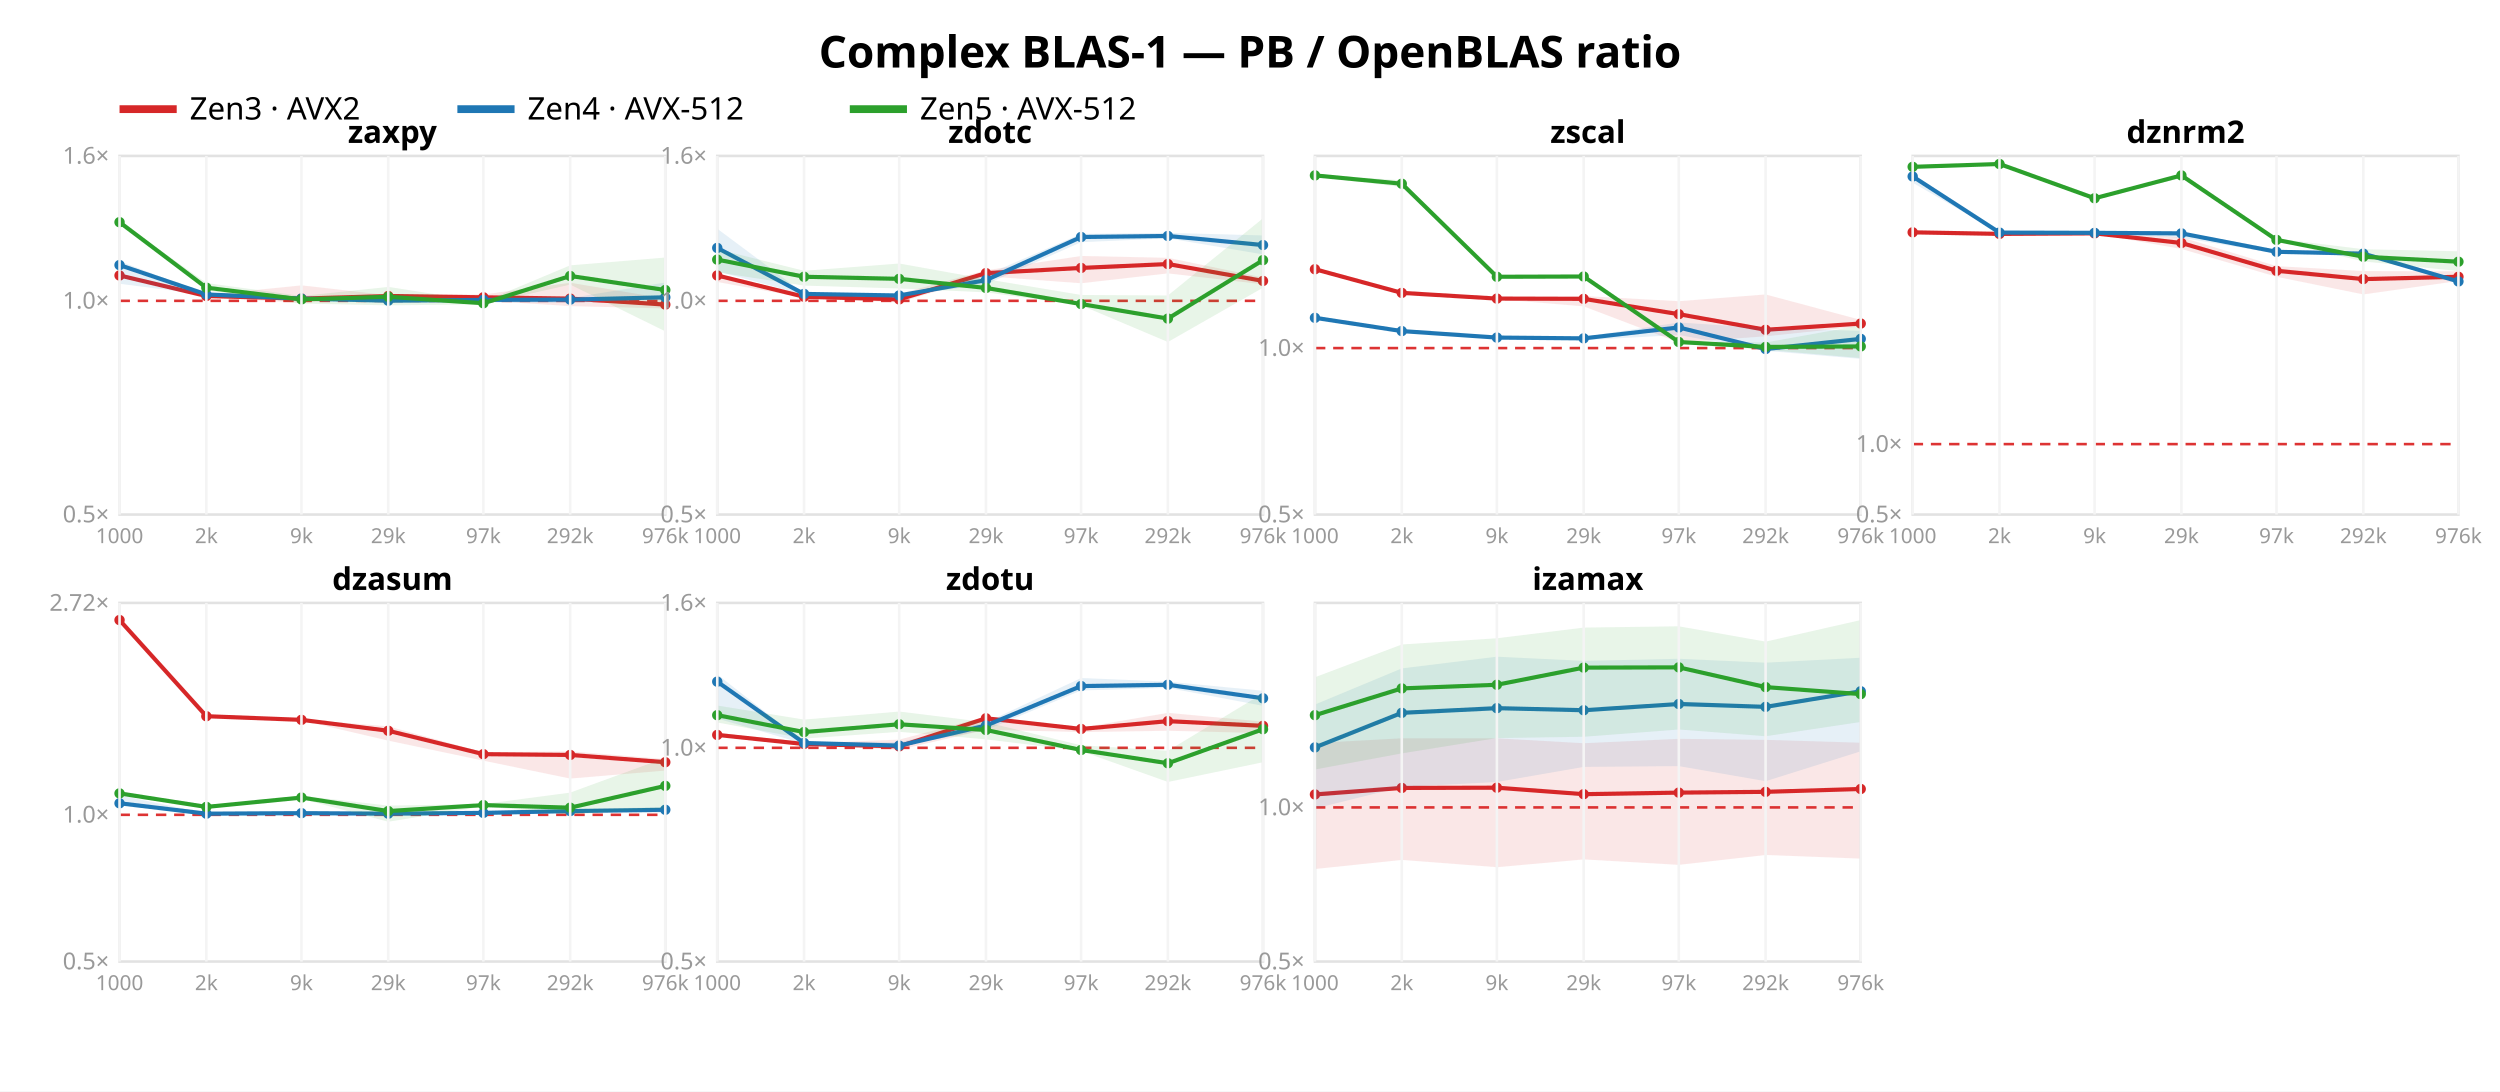
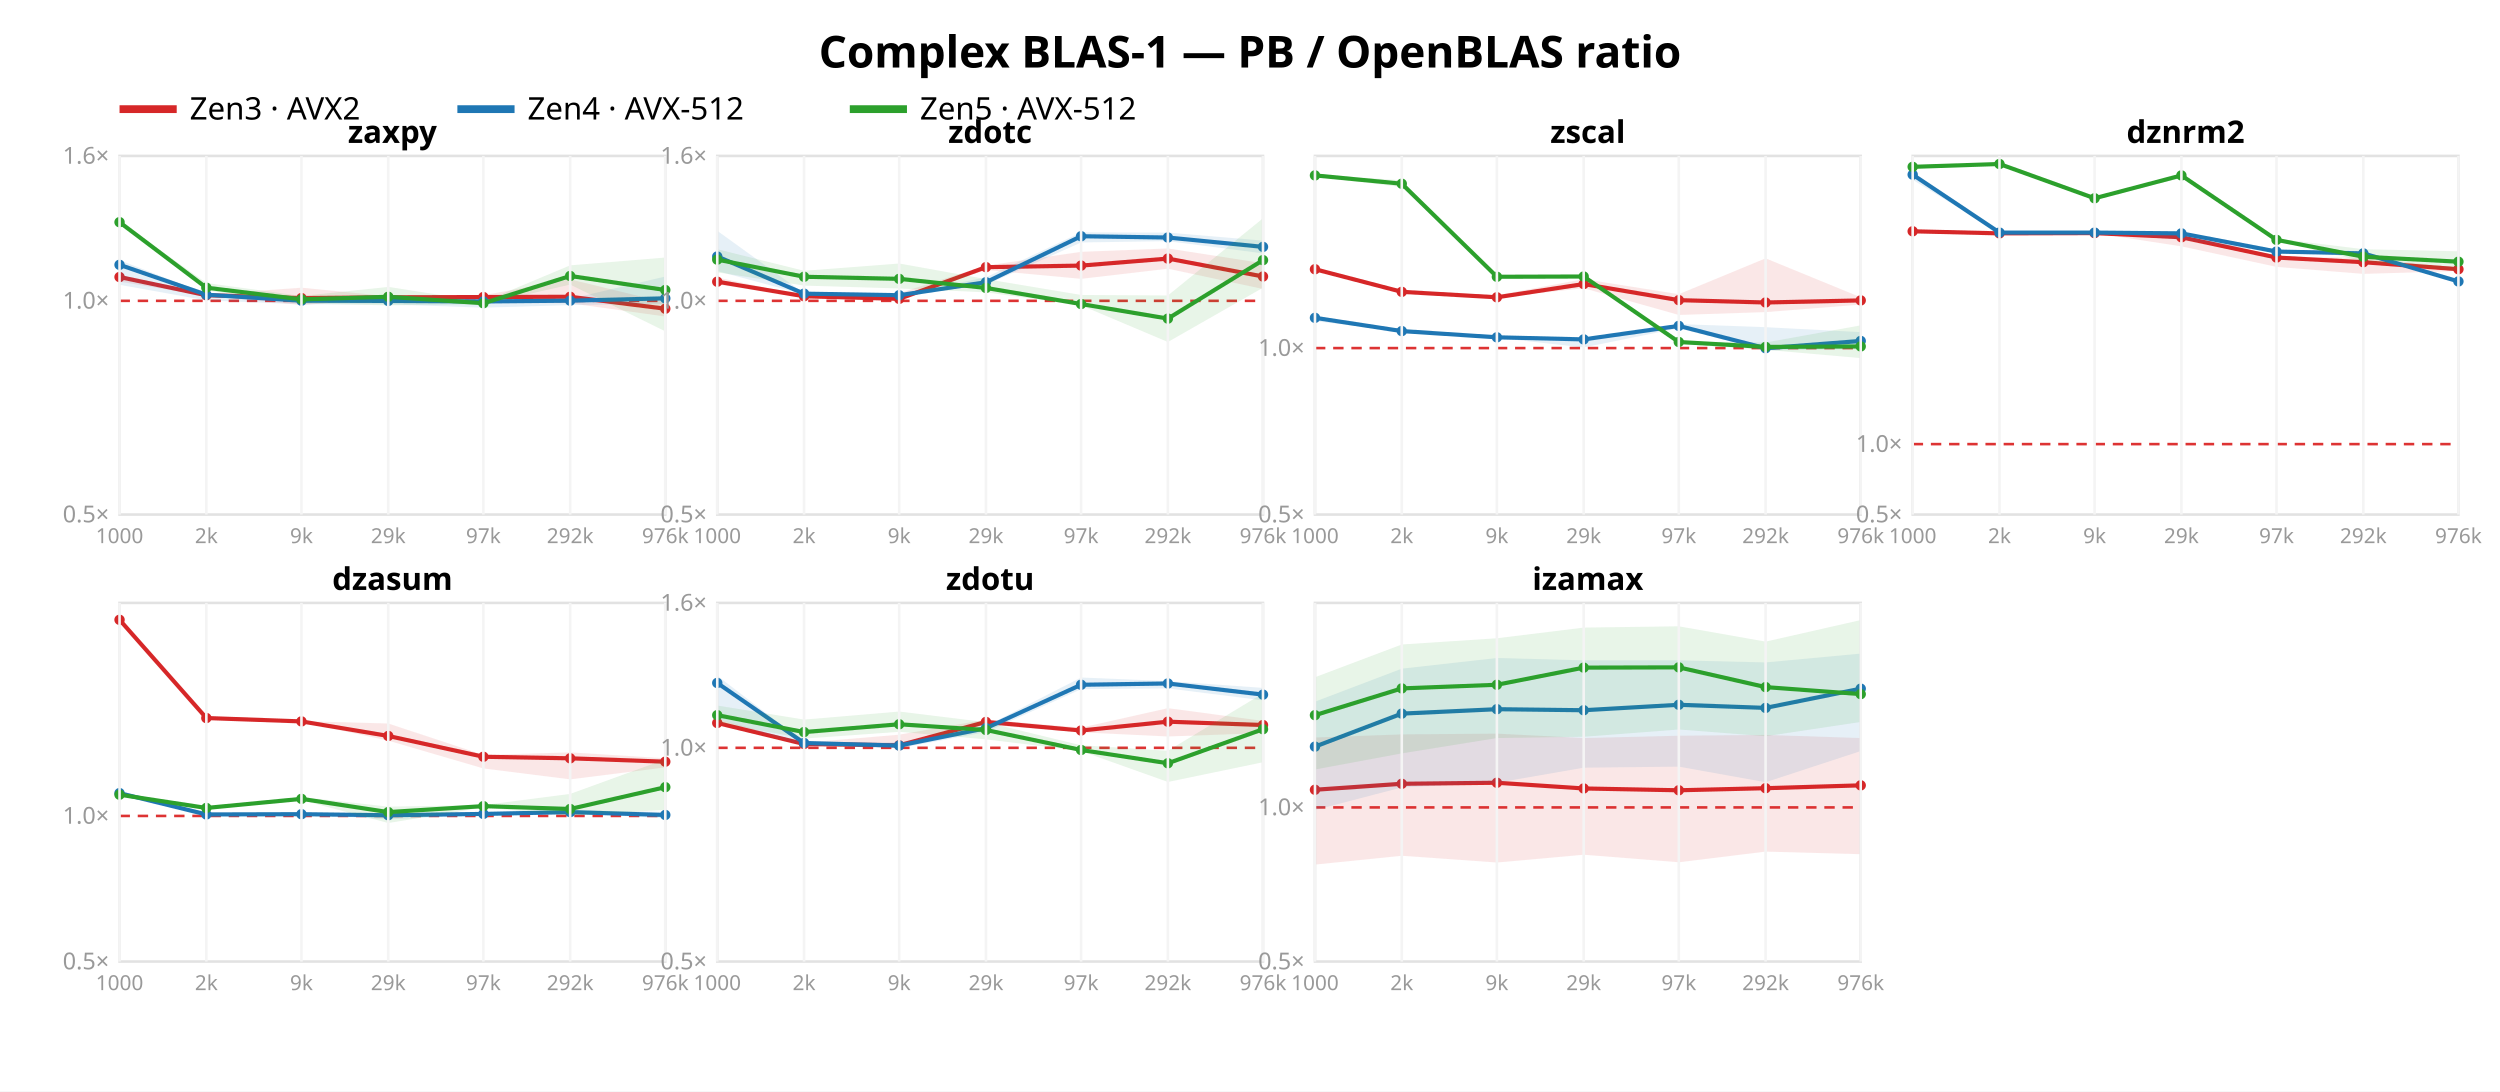
<svg xmlns="http://www.w3.org/2000/svg" width="962" height="420" font-family="sans-serif">
  <rect width="962" height="420" fill="white" />
  <text x="481.0" y="26" text-anchor="middle" font-size="17" font-weight="bold">Complex BLAS-1 — PB / OpenBLAS ratio</text>
  <line x1="46" y1="42" x2="68" y2="42" stroke="#d62728" stroke-width="3" />
  <text x="73" y="46" font-size="12">Zen3 · AVX2</text>
  <line x1="176" y1="42" x2="198" y2="42" stroke="#1f77b4" stroke-width="3" />
  <text x="203" y="46" font-size="12">Zen4 · AVX-512</text>
  <line x1="327" y1="42" x2="349" y2="42" stroke="#2ca02c" stroke-width="3" />
  <text x="354" y="46" font-size="12">Zen5 · AVX-512</text>
  <rect x="46" y="60" width="210" height="138" fill="none" stroke="#e2e2e2" />
  <line x1="46" y1="115.763" x2="256" y2="115.763" stroke="#d33" stroke-dasharray="4 3" />
  <text x="42" y="201.0" text-anchor="end" font-size="9" fill="#999">0.5×</text>
  <text x="42" y="118.763" text-anchor="end" font-size="9" fill="#999">1.0×</text>
  <text x="42" y="63.0" text-anchor="end" font-size="9" fill="#999">1.6×</text>
-   <polygon points="46.0,105.4 79.4,113.5 116.0,109.8 149.4,113.6 186.0,113.3 219.4,108.8 256.0,114.9 256.0,118.7 219.4,117.8 186.0,115.7 149.4,114.1 116.0,116.6 79.4,114.3 46.0,106.2" fill="#d62728" opacity="0.11" />
-   <polyline points="46.0,106.0 79.4,113.9 116.0,114.9 149.4,113.9 186.0,114.4 219.4,114.9 256.0,117.2" fill="none" stroke="#d62728" stroke-width="1.6" />
-   <circle cx="46.0" cy="106.0" r="2" fill="#d62728" />
-   <circle cx="79.4" cy="113.9" r="2" fill="#d62728" />
-   <circle cx="116.0" cy="114.9" r="2" fill="#d62728" />
-   <circle cx="149.4" cy="113.9" r="2" fill="#d62728" />
-   <circle cx="186.0" cy="114.4" r="2" fill="#d62728" />
-   <circle cx="219.4" cy="114.9" r="2" fill="#d62728" />
-   <circle cx="256.0" cy="117.2" r="2" fill="#d62728" />
-   <polygon points="46.0,100.5 79.4,113.1 116.0,114.4 149.4,115.0 186.0,114.8 219.4,114.7 256.0,108.7 256.0,115.2 219.4,116.6 186.0,116.4 149.4,116.4 116.0,115.4 79.4,113.5 46.0,109.2" fill="#1f77b4" opacity="0.11" />
-   <polyline points="46.0,102.0 79.4,113.3 116.0,114.9 149.4,115.7 186.0,115.4 219.4,115.3 256.0,114.4" fill="none" stroke="#1f77b4" stroke-width="1.6" />
-   <circle cx="46.0" cy="102.0" r="2" fill="#1f77b4" />
-   <circle cx="79.4" cy="113.3" r="2" fill="#1f77b4" />
-   <circle cx="116.0" cy="114.9" r="2" fill="#1f77b4" />
-   <circle cx="149.4" cy="115.7" r="2" fill="#1f77b4" />
-   <circle cx="186.0" cy="115.4" r="2" fill="#1f77b4" />
-   <circle cx="219.4" cy="115.3" r="2" fill="#1f77b4" />
-   <circle cx="256.0" cy="114.4" r="2" fill="#1f77b4" />
+   <polygon points="46.0,106.4 79.4,113.3 116.0,110.7 149.4,114.0 186.0,113.6 219.4,107.5 256.0,116.4 256.0,121.8 219.4,116.7 186.0,116.5 149.4,114.8 116.0,117.4 79.4,113.9 46.0,108.4" fill="#d62728" opacity="0.11" />
+   <polyline points="46.0,106.6 79.4,113.6 116.0,114.7 149.4,114.4 186.0,114.3 219.4,114.2 256.0,118.8" fill="none" stroke="#d62728" stroke-width="1.6" />
+   <circle cx="46.0" cy="106.6" r="2" fill="#d62728" />
+   <circle cx="79.4" cy="113.6" r="2" fill="#d62728" />
+   <circle cx="116.0" cy="114.7" r="2" fill="#d62728" />
+   <circle cx="149.4" cy="114.4" r="2" fill="#d62728" />
+   <circle cx="186.0" cy="114.3" r="2" fill="#d62728" />
+   <circle cx="219.4" cy="114.2" r="2" fill="#d62728" />
+   <circle cx="256.0" cy="118.8" r="2" fill="#d62728" />
+   <polygon points="46.0,100.1 79.4,113.0 116.0,115.0 149.4,114.5 186.0,115.1 219.4,115.0 256.0,106.4 256.0,116.9 219.4,117.4 186.0,118.4 149.4,117.1 116.0,117.1 79.4,115.6 46.0,109.6" fill="#1f77b4" opacity="0.11" />
+   <polyline points="46.0,101.9 79.4,113.4 116.0,115.7 149.4,115.8 186.0,116.0 219.4,115.7 256.0,114.8" fill="none" stroke="#1f77b4" stroke-width="1.6" />
+   <circle cx="46.0" cy="101.9" r="2" fill="#1f77b4" />
+   <circle cx="79.4" cy="113.4" r="2" fill="#1f77b4" />
+   <circle cx="116.0" cy="115.7" r="2" fill="#1f77b4" />
+   <circle cx="149.4" cy="115.8" r="2" fill="#1f77b4" />
+   <circle cx="186.0" cy="116.0" r="2" fill="#1f77b4" />
+   <circle cx="219.4" cy="115.7" r="2" fill="#1f77b4" />
+   <circle cx="256.0" cy="114.8" r="2" fill="#1f77b4" />
  <polygon points="46.0,85.2 79.4,108.9 116.0,113.9 149.4,110.4 186.0,116.1 219.4,102.1 256.0,99.1 256.0,127.5 219.4,109.5 186.0,117.1 149.4,117.5 116.0,116.8 79.4,111.8 46.0,86.1" fill="#2ca02c" opacity="0.11" />
  <polyline points="46.0,85.5 79.4,110.7 116.0,115.2 149.4,114.2 186.0,116.7 219.4,106.2 256.0,111.6" fill="none" stroke="#2ca02c" stroke-width="1.6" />
  <circle cx="46.0" cy="85.5" r="2" fill="#2ca02c" />
  <circle cx="79.4" cy="110.7" r="2" fill="#2ca02c" />
  <circle cx="116.0" cy="115.2" r="2" fill="#2ca02c" />
  <circle cx="149.4" cy="114.2" r="2" fill="#2ca02c" />
  <circle cx="186.0" cy="116.7" r="2" fill="#2ca02c" />
  <circle cx="219.4" cy="106.2" r="2" fill="#2ca02c" />
  <circle cx="256.0" cy="111.6" r="2" fill="#2ca02c" />
  <text x="151.0" y="55" text-anchor="middle" font-size="12" font-weight="bold">zaxpy</text>
  <line x1="46.0" y1="60" x2="46.0" y2="198" stroke="#f4f4f4" />
  <text x="46.0" y="209" text-anchor="middle" font-size="8" fill="#999">1000</text>
  <line x1="79.4" y1="60" x2="79.4" y2="198" stroke="#f4f4f4" />
  <text x="79.4" y="209" text-anchor="middle" font-size="8" fill="#999">2k</text>
  <line x1="116.0" y1="60" x2="116.0" y2="198" stroke="#f4f4f4" />
  <text x="116.0" y="209" text-anchor="middle" font-size="8" fill="#999">9k</text>
  <line x1="149.4" y1="60" x2="149.4" y2="198" stroke="#f4f4f4" />
  <text x="149.4" y="209" text-anchor="middle" font-size="8" fill="#999">29k</text>
  <line x1="186.0" y1="60" x2="186.0" y2="198" stroke="#f4f4f4" />
  <text x="186.0" y="209" text-anchor="middle" font-size="8" fill="#999">97k</text>
  <line x1="219.4" y1="60" x2="219.4" y2="198" stroke="#f4f4f4" />
  <text x="219.4" y="209" text-anchor="middle" font-size="8" fill="#999">292k</text>
  <line x1="256.0" y1="60" x2="256.0" y2="198" stroke="#f4f4f4" />
  <text x="256.0" y="209" text-anchor="middle" font-size="8" fill="#999">976k</text>
  <rect x="276" y="60" width="210" height="138" fill="none" stroke="#e2e2e2" />
  <line x1="276" y1="115.763" x2="486" y2="115.763" stroke="#d33" stroke-dasharray="4 3" />
  <text x="272" y="201.0" text-anchor="end" font-size="9" fill="#999">0.5×</text>
  <text x="272" y="118.763" text-anchor="end" font-size="9" fill="#999">1.0×</text>
  <text x="272" y="63.0" text-anchor="end" font-size="9" fill="#999">1.6×</text>
-   <polygon points="276.0,105.3 309.4,113.9 346.0,113.1 379.4,104.0 416.0,98.5 449.4,99.2 486.0,106.8 486.0,109.4 449.4,105.2 416.0,109.0 379.4,106.3 346.0,116.4 309.4,114.6 276.0,108.5" fill="#d62728" opacity="0.11" />
-   <polyline points="276.0,106.0 309.4,114.2 346.0,115.2 379.4,105.1 416.0,103.1 449.4,101.6 486.0,108.1" fill="none" stroke="#d62728" stroke-width="1.6" />
-   <circle cx="276.0" cy="106.0" r="2" fill="#d62728" />
-   <circle cx="309.4" cy="114.2" r="2" fill="#d62728" />
-   <circle cx="346.0" cy="115.2" r="2" fill="#d62728" />
-   <circle cx="379.4" cy="105.1" r="2" fill="#d62728" />
-   <circle cx="416.0" cy="103.1" r="2" fill="#d62728" />
-   <circle cx="449.4" cy="101.6" r="2" fill="#d62728" />
-   <circle cx="486.0" cy="108.1" r="2" fill="#d62728" />
-   <polygon points="276.0,88.0 309.4,112.9 346.0,113.6 379.4,105.8 416.0,90.0 449.4,89.6 486.0,90.6 486.0,97.9 449.4,91.7 416.0,93.2 379.4,109.4 346.0,114.0 309.4,113.4 276.0,104.4" fill="#1f77b4" opacity="0.11" />
-   <polyline points="276.0,95.4 309.4,113.1 346.0,113.7 379.4,107.8 416.0,91.2 449.4,90.8 486.0,94.3" fill="none" stroke="#1f77b4" stroke-width="1.6" />
-   <circle cx="276.0" cy="95.4" r="2" fill="#1f77b4" />
-   <circle cx="309.4" cy="113.1" r="2" fill="#1f77b4" />
-   <circle cx="346.0" cy="113.7" r="2" fill="#1f77b4" />
-   <circle cx="379.4" cy="107.8" r="2" fill="#1f77b4" />
-   <circle cx="416.0" cy="91.2" r="2" fill="#1f77b4" />
-   <circle cx="449.4" cy="90.8" r="2" fill="#1f77b4" />
-   <circle cx="486.0" cy="94.3" r="2" fill="#1f77b4" />
+   <polygon points="276.0,106.8 309.4,113.8 346.0,112.8 379.4,102.2 416.0,96.9 449.4,95.6 486.0,101.3 486.0,111.2 449.4,103.4 416.0,107.3 379.4,103.9 346.0,115.3 309.4,114.2 276.0,109.5" fill="#d62728" opacity="0.11" />
+   <polyline points="276.0,108.4 309.4,114.0 346.0,115.0 379.4,102.8 416.0,102.2 449.4,99.5 486.0,106.4" fill="none" stroke="#d62728" stroke-width="1.6" />
+   <circle cx="276.0" cy="108.4" r="2" fill="#d62728" />
+   <circle cx="309.4" cy="114.0" r="2" fill="#d62728" />
+   <circle cx="346.0" cy="115.0" r="2" fill="#d62728" />
+   <circle cx="379.4" cy="102.8" r="2" fill="#d62728" />
+   <circle cx="416.0" cy="102.2" r="2" fill="#d62728" />
+   <circle cx="449.4" cy="99.5" r="2" fill="#d62728" />
+   <circle cx="486.0" cy="106.4" r="2" fill="#d62728" />
+   <polygon points="276.0,88.8 309.4,112.9 346.0,113.5 379.4,106.7 416.0,89.4 449.4,89.5 486.0,92.6 486.0,97.5 449.4,92.8 416.0,93.3 379.4,109.6 346.0,113.7 309.4,113.3 276.0,104.3" fill="#1f77b4" opacity="0.11" />
+   <polyline points="276.0,98.7 309.4,113.0 346.0,113.6 379.4,108.6 416.0,90.9 449.4,91.4 486.0,95.0" fill="none" stroke="#1f77b4" stroke-width="1.6" />
+   <circle cx="276.0" cy="98.7" r="2" fill="#1f77b4" />
+   <circle cx="309.4" cy="113.0" r="2" fill="#1f77b4" />
+   <circle cx="346.0" cy="113.6" r="2" fill="#1f77b4" />
+   <circle cx="379.4" cy="108.6" r="2" fill="#1f77b4" />
+   <circle cx="416.0" cy="90.9" r="2" fill="#1f77b4" />
+   <circle cx="449.4" cy="91.4" r="2" fill="#1f77b4" />
+   <circle cx="486.0" cy="95.0" r="2" fill="#1f77b4" />
  <polygon points="276.0,95.9 309.4,104.2 346.0,101.4 379.4,107.4 416.0,113.5 449.4,113.7 486.0,84.0 486.0,110.7 449.4,131.6 416.0,117.5 379.4,112.5 346.0,111.0 309.4,109.9 276.0,104.8" fill="#2ca02c" opacity="0.11" />
  <polyline points="276.0,99.9 309.4,106.5 346.0,107.3 379.4,110.8 416.0,117.0 449.4,122.6 486.0,100.1" fill="none" stroke="#2ca02c" stroke-width="1.6" />
  <circle cx="276.0" cy="99.9" r="2" fill="#2ca02c" />
  <circle cx="309.4" cy="106.5" r="2" fill="#2ca02c" />
  <circle cx="346.0" cy="107.3" r="2" fill="#2ca02c" />
  <circle cx="379.4" cy="110.8" r="2" fill="#2ca02c" />
  <circle cx="416.0" cy="117.0" r="2" fill="#2ca02c" />
  <circle cx="449.4" cy="122.6" r="2" fill="#2ca02c" />
  <circle cx="486.0" cy="100.1" r="2" fill="#2ca02c" />
  <text x="381.0" y="55" text-anchor="middle" font-size="12" font-weight="bold">zdotc</text>
  <line x1="276.0" y1="60" x2="276.0" y2="198" stroke="#f4f4f4" />
  <text x="276.0" y="209" text-anchor="middle" font-size="8" fill="#999">1000</text>
  <line x1="309.4" y1="60" x2="309.4" y2="198" stroke="#f4f4f4" />
  <text x="309.4" y="209" text-anchor="middle" font-size="8" fill="#999">2k</text>
  <line x1="346.0" y1="60" x2="346.0" y2="198" stroke="#f4f4f4" />
  <text x="346.0" y="209" text-anchor="middle" font-size="8" fill="#999">9k</text>
  <line x1="379.4" y1="60" x2="379.4" y2="198" stroke="#f4f4f4" />
  <text x="379.4" y="209" text-anchor="middle" font-size="8" fill="#999">29k</text>
  <line x1="416.0" y1="60" x2="416.0" y2="198" stroke="#f4f4f4" />
  <text x="416.0" y="209" text-anchor="middle" font-size="8" fill="#999">97k</text>
  <line x1="449.4" y1="60" x2="449.4" y2="198" stroke="#f4f4f4" />
  <text x="449.4" y="209" text-anchor="middle" font-size="8" fill="#999">292k</text>
  <line x1="486.0" y1="60" x2="486.0" y2="198" stroke="#f4f4f4" />
  <text x="486.0" y="209" text-anchor="middle" font-size="8" fill="#999">976k</text>
  <rect x="506" y="60" width="210" height="138" fill="none" stroke="#e2e2e2" />
  <line x1="506" y1="133.943" x2="716" y2="133.943" stroke="#d33" stroke-dasharray="4 3" />
  <text x="502" y="201.0" text-anchor="end" font-size="9" fill="#999">0.5×</text>
  <text x="502" y="136.943" text-anchor="end" font-size="9" fill="#999">1.0×</text>
-   <polygon points="506.0,103.3 539.4,112.5 576.0,114.2 609.4,113.9 646.0,115.9 679.4,113.3 716.0,123.1 716.0,125.6 679.4,129.4 646.0,131.8 609.4,117.9 576.0,115.1 539.4,113.1 506.0,104.0" fill="#d62728" opacity="0.11" />
-   <polyline points="506.0,103.6 539.4,112.7 576.0,114.9 609.4,115.0 646.0,120.9 679.4,126.9 716.0,124.5" fill="none" stroke="#d62728" stroke-width="1.6" />
+   <polygon points="506.0,103.2 539.4,112.0 576.0,113.6 609.4,107.4 646.0,113.2 679.4,99.4 716.0,114.4 716.0,117.2 679.4,120.1 646.0,121.2 609.4,110.9 576.0,114.6 539.4,112.7 506.0,103.9" fill="#d62728" opacity="0.11" />
+   <polyline points="506.0,103.6 539.4,112.3 576.0,114.4 609.4,109.3 646.0,115.5 679.4,116.4 716.0,115.6" fill="none" stroke="#d62728" stroke-width="1.6" />
  <circle cx="506.0" cy="103.6" r="2" fill="#d62728" />
-   <circle cx="539.4" cy="112.7" r="2" fill="#d62728" />
-   <circle cx="576.0" cy="114.9" r="2" fill="#d62728" />
-   <circle cx="609.4" cy="115.0" r="2" fill="#d62728" />
-   <circle cx="646.0" cy="120.9" r="2" fill="#d62728" />
-   <circle cx="679.4" cy="126.9" r="2" fill="#d62728" />
-   <circle cx="716.0" cy="124.5" r="2" fill="#d62728" />
-   <polygon points="506.0,121.7 539.4,127.0 576.0,129.8 609.4,129.6 646.0,124.1 679.4,126.3 716.0,127.3 716.0,138.1 679.4,135.0 646.0,128.9 609.4,130.9 576.0,130.1 539.4,127.5 506.0,122.5" fill="#1f77b4" opacity="0.11" />
-   <polyline points="506.0,122.3 539.4,127.4 576.0,129.9 609.4,130.2 646.0,126.0 679.4,134.3 716.0,130.4" fill="none" stroke="#1f77b4" stroke-width="1.6" />
+   <circle cx="539.4" cy="112.3" r="2" fill="#d62728" />
+   <circle cx="576.0" cy="114.4" r="2" fill="#d62728" />
+   <circle cx="609.4" cy="109.3" r="2" fill="#d62728" />
+   <circle cx="646.0" cy="115.5" r="2" fill="#d62728" />
+   <circle cx="679.4" cy="116.4" r="2" fill="#d62728" />
+   <circle cx="716.0" cy="115.6" r="2" fill="#d62728" />
+   <polygon points="506.0,122.0 539.4,127.0 576.0,129.7 609.4,130.3 646.0,124.7 679.4,125.9 716.0,127.8 716.0,134.3 679.4,134.9 646.0,126.3 609.4,133.7 576.0,130.0 539.4,127.5 506.0,123.6" fill="#1f77b4" opacity="0.11" />
+   <polyline points="506.0,122.3 539.4,127.4 576.0,129.8 609.4,130.6 646.0,125.4 679.4,134.0 716.0,131.2" fill="none" stroke="#1f77b4" stroke-width="1.6" />
  <circle cx="506.0" cy="122.3" r="2" fill="#1f77b4" />
  <circle cx="539.4" cy="127.4" r="2" fill="#1f77b4" />
-   <circle cx="576.0" cy="129.9" r="2" fill="#1f77b4" />
-   <circle cx="609.4" cy="130.2" r="2" fill="#1f77b4" />
-   <circle cx="646.0" cy="126.0" r="2" fill="#1f77b4" />
-   <circle cx="679.4" cy="134.3" r="2" fill="#1f77b4" />
-   <circle cx="716.0" cy="130.4" r="2" fill="#1f77b4" />
+   <circle cx="576.0" cy="129.8" r="2" fill="#1f77b4" />
+   <circle cx="609.4" cy="130.6" r="2" fill="#1f77b4" />
+   <circle cx="646.0" cy="125.4" r="2" fill="#1f77b4" />
+   <circle cx="679.4" cy="134.0" r="2" fill="#1f77b4" />
+   <circle cx="716.0" cy="131.2" r="2" fill="#1f77b4" />
  <polygon points="506.0,67.1 539.4,69.4 576.0,106.3 609.4,106.2 646.0,131.3 679.4,131.8 716.0,125.2 716.0,137.8 679.4,134.6 646.0,132.4 609.4,106.6 576.0,106.7 539.4,72.0 506.0,67.9" fill="#2ca02c" opacity="0.11" />
  <polyline points="506.0,67.5 539.4,70.7 576.0,106.5 609.4,106.4 646.0,131.6 679.4,133.5 716.0,133.3" fill="none" stroke="#2ca02c" stroke-width="1.6" />
  <circle cx="506.0" cy="67.5" r="2" fill="#2ca02c" />
  <circle cx="539.4" cy="70.7" r="2" fill="#2ca02c" />
  <circle cx="576.0" cy="106.5" r="2" fill="#2ca02c" />
  <circle cx="609.4" cy="106.4" r="2" fill="#2ca02c" />
  <circle cx="646.0" cy="131.6" r="2" fill="#2ca02c" />
  <circle cx="679.4" cy="133.5" r="2" fill="#2ca02c" />
  <circle cx="716.0" cy="133.3" r="2" fill="#2ca02c" />
  <text x="611.0" y="55" text-anchor="middle" font-size="12" font-weight="bold">zscal</text>
  <line x1="506.0" y1="60" x2="506.0" y2="198" stroke="#f4f4f4" />
  <text x="506.0" y="209" text-anchor="middle" font-size="8" fill="#999">1000</text>
  <line x1="539.4" y1="60" x2="539.4" y2="198" stroke="#f4f4f4" />
  <text x="539.4" y="209" text-anchor="middle" font-size="8" fill="#999">2k</text>
  <line x1="576.0" y1="60" x2="576.0" y2="198" stroke="#f4f4f4" />
  <text x="576.0" y="209" text-anchor="middle" font-size="8" fill="#999">9k</text>
  <line x1="609.4" y1="60" x2="609.4" y2="198" stroke="#f4f4f4" />
  <text x="609.4" y="209" text-anchor="middle" font-size="8" fill="#999">29k</text>
  <line x1="646.0" y1="60" x2="646.0" y2="198" stroke="#f4f4f4" />
  <text x="646.0" y="209" text-anchor="middle" font-size="8" fill="#999">97k</text>
  <line x1="679.4" y1="60" x2="679.4" y2="198" stroke="#f4f4f4" />
  <text x="679.4" y="209" text-anchor="middle" font-size="8" fill="#999">292k</text>
  <line x1="716.0" y1="60" x2="716.0" y2="198" stroke="#f4f4f4" />
  <text x="716.0" y="209" text-anchor="middle" font-size="8" fill="#999">976k</text>
  <rect x="736" y="60" width="210" height="138" fill="none" stroke="#e2e2e2" />
  <line x1="736" y1="170.895" x2="946" y2="170.895" stroke="#d33" stroke-dasharray="4 3" />
  <text x="732" y="201.0" text-anchor="end" font-size="9" fill="#999">0.5×</text>
  <text x="732" y="173.895" text-anchor="end" font-size="9" fill="#999">1.0×</text>
-   <polygon points="736.0,89.2 769.4,90.0 806.0,89.7 839.4,91.3 876.0,102.4 909.4,104.3 946.0,104.4 946.0,108.1 909.4,113.3 876.0,106.5 839.4,95.8 806.0,89.9 769.4,90.0 736.0,89.5" fill="#d62728" opacity="0.11" />
-   <polyline points="736.0,89.4 769.4,90.0 806.0,89.8 839.4,93.5 876.0,104.2 909.4,107.4 946.0,106.5" fill="none" stroke="#d62728" stroke-width="1.6" />
-   <circle cx="736.0" cy="89.4" r="2" fill="#d62728" />
-   <circle cx="769.4" cy="90.0" r="2" fill="#d62728" />
-   <circle cx="806.0" cy="89.8" r="2" fill="#d62728" />
-   <circle cx="839.4" cy="93.5" r="2" fill="#d62728" />
-   <circle cx="876.0" cy="104.2" r="2" fill="#d62728" />
-   <circle cx="909.4" cy="107.4" r="2" fill="#d62728" />
-   <circle cx="946.0" cy="106.5" r="2" fill="#d62728" />
-   <polygon points="736.0,67.1 769.4,89.5 806.0,89.5 839.4,89.6 876.0,96.6 909.4,97.2 946.0,107.9 946.0,108.9 909.4,98.4 876.0,97.5 839.4,91.5 806.0,89.7 769.4,89.6 736.0,70.3" fill="#1f77b4" opacity="0.11" />
-   <polyline points="736.0,67.9 769.4,89.5 806.0,89.6 839.4,89.8 876.0,96.9 909.4,97.6 946.0,108.3" fill="none" stroke="#1f77b4" stroke-width="1.6" />
-   <circle cx="736.0" cy="67.9" r="2" fill="#1f77b4" />
+   <polygon points="736.0,89.0 769.4,89.8 806.0,89.7 839.4,90.1 876.0,98.8 909.4,99.2 946.0,103.0 946.0,104.3 909.4,105.4 876.0,102.7 839.4,94.8 806.0,89.7 769.4,89.9 736.0,89.1" fill="#d62728" opacity="0.11" />
+   <polyline points="736.0,89.0 769.4,89.8 806.0,89.7 839.4,91.3 876.0,99.1 909.4,100.9 946.0,103.6" fill="none" stroke="#d62728" stroke-width="1.6" />
+   <circle cx="736.0" cy="89.0" r="2" fill="#d62728" />
+   <circle cx="769.4" cy="89.8" r="2" fill="#d62728" />
+   <circle cx="806.0" cy="89.7" r="2" fill="#d62728" />
+   <circle cx="839.4" cy="91.3" r="2" fill="#d62728" />
+   <circle cx="876.0" cy="99.1" r="2" fill="#d62728" />
+   <circle cx="909.4" cy="100.9" r="2" fill="#d62728" />
+   <circle cx="946.0" cy="103.6" r="2" fill="#d62728" />
+   <polygon points="736.0,66.7 769.4,89.5 806.0,89.5 839.4,89.6 876.0,96.5 909.4,97.3 946.0,107.9 946.0,108.7 909.4,98.3 876.0,97.2 839.4,92.2 806.0,89.6 769.4,89.6 736.0,69.2" fill="#1f77b4" opacity="0.11" />
+   <polyline points="736.0,67.2 769.4,89.5 806.0,89.5 839.4,89.8 876.0,96.8 909.4,97.5 946.0,108.3" fill="none" stroke="#1f77b4" stroke-width="1.6" />
+   <circle cx="736.0" cy="67.2" r="2" fill="#1f77b4" />
  <circle cx="769.4" cy="89.5" r="2" fill="#1f77b4" />
-   <circle cx="806.0" cy="89.6" r="2" fill="#1f77b4" />
+   <circle cx="806.0" cy="89.5" r="2" fill="#1f77b4" />
  <circle cx="839.4" cy="89.8" r="2" fill="#1f77b4" />
-   <circle cx="876.0" cy="96.9" r="2" fill="#1f77b4" />
-   <circle cx="909.4" cy="97.6" r="2" fill="#1f77b4" />
+   <circle cx="876.0" cy="96.8" r="2" fill="#1f77b4" />
+   <circle cx="909.4" cy="97.5" r="2" fill="#1f77b4" />
  <circle cx="946.0" cy="108.3" r="2" fill="#1f77b4" />
  <polygon points="736.0,64.1 769.4,63.0 806.0,75.9 839.4,66.9 876.0,91.8 909.4,95.9 946.0,96.7 946.0,104.3 909.4,100.6 876.0,92.7 839.4,68.5 806.0,76.5 769.4,63.1 736.0,64.3" fill="#2ca02c" opacity="0.11" />
  <polyline points="736.0,64.2 769.4,63.1 806.0,76.3 839.4,67.5 876.0,92.3 909.4,98.8 946.0,100.7" fill="none" stroke="#2ca02c" stroke-width="1.6" />
  <circle cx="736.0" cy="64.2" r="2" fill="#2ca02c" />
  <circle cx="769.4" cy="63.1" r="2" fill="#2ca02c" />
  <circle cx="806.0" cy="76.3" r="2" fill="#2ca02c" />
  <circle cx="839.4" cy="67.5" r="2" fill="#2ca02c" />
  <circle cx="876.0" cy="92.3" r="2" fill="#2ca02c" />
  <circle cx="909.4" cy="98.8" r="2" fill="#2ca02c" />
  <circle cx="946.0" cy="100.7" r="2" fill="#2ca02c" />
  <text x="841.0" y="55" text-anchor="middle" font-size="12" font-weight="bold">dznrm2</text>
  <line x1="736.0" y1="60" x2="736.0" y2="198" stroke="#f4f4f4" />
  <text x="736.0" y="209" text-anchor="middle" font-size="8" fill="#999">1000</text>
  <line x1="769.4" y1="60" x2="769.4" y2="198" stroke="#f4f4f4" />
  <text x="769.4" y="209" text-anchor="middle" font-size="8" fill="#999">2k</text>
  <line x1="806.0" y1="60" x2="806.0" y2="198" stroke="#f4f4f4" />
  <text x="806.0" y="209" text-anchor="middle" font-size="8" fill="#999">9k</text>
  <line x1="839.4" y1="60" x2="839.4" y2="198" stroke="#f4f4f4" />
  <text x="839.4" y="209" text-anchor="middle" font-size="8" fill="#999">29k</text>
  <line x1="876.0" y1="60" x2="876.0" y2="198" stroke="#f4f4f4" />
  <text x="876.0" y="209" text-anchor="middle" font-size="8" fill="#999">97k</text>
  <line x1="909.4" y1="60" x2="909.4" y2="198" stroke="#f4f4f4" />
  <text x="909.4" y="209" text-anchor="middle" font-size="8" fill="#999">292k</text>
  <line x1="946.0" y1="60" x2="946.0" y2="198" stroke="#f4f4f4" />
  <text x="946.0" y="209" text-anchor="middle" font-size="8" fill="#999">976k</text>
  <rect x="46" y="232" width="210" height="138" fill="none" stroke="#e2e2e2" />
-   <line x1="46" y1="313.541" x2="256" y2="313.541" stroke="#d33" stroke-dasharray="4 3" />
+   <line x1="46" y1="313.973" x2="256" y2="313.973" stroke="#d33" stroke-dasharray="4 3" />
  <text x="42" y="373.0" text-anchor="end" font-size="9" fill="#999">0.5×</text>
-   <text x="42" y="316.541" text-anchor="end" font-size="9" fill="#999">1.0×</text>
-   <text x="42" y="235.037" text-anchor="end" font-size="9" fill="#999">2.72×</text>
-   <polygon points="46.0,238.3 79.4,275.5 116.0,276.8 149.4,279.5 186.0,289.5 219.4,289.1 256.0,292.1 256.0,296.5 219.4,299.6 186.0,292.7 149.4,285.0 116.0,277.2 79.4,275.7 46.0,238.8" fill="#d62728" opacity="0.11" />
-   <polyline points="46.0,238.6 79.4,275.6 116.0,277.0 149.4,281.2 186.0,290.2 219.4,290.5 256.0,293.3" fill="none" stroke="#d62728" stroke-width="1.6" />
-   <circle cx="46.0" cy="238.6" r="2" fill="#d62728" />
-   <circle cx="79.4" cy="275.6" r="2" fill="#d62728" />
-   <circle cx="116.0" cy="277.0" r="2" fill="#d62728" />
-   <circle cx="149.4" cy="281.2" r="2" fill="#d62728" />
-   <circle cx="186.0" cy="290.2" r="2" fill="#d62728" />
-   <circle cx="219.4" cy="290.5" r="2" fill="#d62728" />
-   <circle cx="256.0" cy="293.3" r="2" fill="#d62728" />
-   <polygon points="46.0,306.0 79.4,313.0 116.0,312.9 149.4,312.2 186.0,312.3 219.4,311.5 256.0,310.5 256.0,312.8 219.4,312.7 186.0,313.5 149.4,313.4 116.0,313.0 79.4,313.2 46.0,309.5" fill="#1f77b4" opacity="0.11" />
-   <polyline points="46.0,309.1 79.4,313.1 116.0,312.9 149.4,313.1 186.0,312.8 219.4,312.1 256.0,311.6" fill="none" stroke="#1f77b4" stroke-width="1.6" />
-   <circle cx="46.0" cy="309.1" r="2" fill="#1f77b4" />
-   <circle cx="79.4" cy="313.1" r="2" fill="#1f77b4" />
-   <circle cx="116.0" cy="312.9" r="2" fill="#1f77b4" />
-   <circle cx="149.4" cy="313.1" r="2" fill="#1f77b4" />
-   <circle cx="186.0" cy="312.8" r="2" fill="#1f77b4" />
-   <circle cx="219.4" cy="312.1" r="2" fill="#1f77b4" />
-   <circle cx="256.0" cy="311.6" r="2" fill="#1f77b4" />
-   <polygon points="46.0,304.9 79.4,310.1 116.0,306.2 149.4,310.0 186.0,309.4 219.4,305.0 256.0,291.6 256.0,311.1 219.4,313.4 186.0,310.3 149.4,316.2 116.0,307.4 79.4,311.1 46.0,305.7" fill="#2ca02c" opacity="0.11" />
-   <polyline points="46.0,305.3 79.4,310.5 116.0,306.9 149.4,312.1 186.0,309.8 219.4,310.8 256.0,302.4" fill="none" stroke="#2ca02c" stroke-width="1.6" />
-   <circle cx="46.0" cy="305.3" r="2" fill="#2ca02c" />
-   <circle cx="79.4" cy="310.5" r="2" fill="#2ca02c" />
-   <circle cx="116.0" cy="306.9" r="2" fill="#2ca02c" />
-   <circle cx="149.4" cy="312.1" r="2" fill="#2ca02c" />
-   <circle cx="186.0" cy="309.8" r="2" fill="#2ca02c" />
-   <circle cx="219.4" cy="310.8" r="2" fill="#2ca02c" />
-   <circle cx="256.0" cy="302.4" r="2" fill="#2ca02c" />
+   <text x="42" y="316.973" text-anchor="end" font-size="9" fill="#999">1.0×</text>
+   <polygon points="46.0,238.2 79.4,276.3 116.0,277.5 149.4,278.4 186.0,290.5 219.4,289.5 256.0,291.8 256.0,295.3 219.4,299.9 186.0,295.7 149.4,285.0 116.0,277.8 79.4,276.5 46.0,239.0" fill="#d62728" opacity="0.11" />
+   <polyline points="46.0,238.5 79.4,276.3 116.0,277.6 149.4,283.2 186.0,291.2 219.4,291.8 256.0,293.1" fill="none" stroke="#d62728" stroke-width="1.6" />
+   <circle cx="46.0" cy="238.5" r="2" fill="#d62728" />
+   <circle cx="79.4" cy="276.3" r="2" fill="#d62728" />
+   <circle cx="116.0" cy="277.6" r="2" fill="#d62728" />
+   <circle cx="149.4" cy="283.2" r="2" fill="#d62728" />
+   <circle cx="186.0" cy="291.2" r="2" fill="#d62728" />
+   <circle cx="219.4" cy="291.8" r="2" fill="#d62728" />
+   <circle cx="256.0" cy="293.1" r="2" fill="#d62728" />
+   <polygon points="46.0,304.8 79.4,313.2 116.0,313.2 149.4,313.2 186.0,312.6 219.4,311.8 256.0,312.4 256.0,314.9 219.4,312.9 186.0,313.6 149.4,315.3 116.0,313.4 79.4,313.6 46.0,306.3" fill="#1f77b4" opacity="0.11" />
+   <polyline points="46.0,305.2 79.4,313.4 116.0,313.3 149.4,313.7 186.0,313.2 219.4,312.5 256.0,313.6" fill="none" stroke="#1f77b4" stroke-width="1.6" />
+   <circle cx="46.0" cy="305.2" r="2" fill="#1f77b4" />
+   <circle cx="79.4" cy="313.4" r="2" fill="#1f77b4" />
+   <circle cx="116.0" cy="313.3" r="2" fill="#1f77b4" />
+   <circle cx="149.4" cy="313.7" r="2" fill="#1f77b4" />
+   <circle cx="186.0" cy="313.2" r="2" fill="#1f77b4" />
+   <circle cx="219.4" cy="312.5" r="2" fill="#1f77b4" />
+   <circle cx="256.0" cy="313.6" r="2" fill="#1f77b4" />
+   <polygon points="46.0,305.4 79.4,310.6 116.0,306.7 149.4,310.4 186.0,309.8 219.4,305.5 256.0,292.2 256.0,311.6 219.4,313.9 186.0,310.7 149.4,316.7 116.0,307.9 79.4,311.5 46.0,306.2" fill="#2ca02c" opacity="0.11" />
+   <polyline points="46.0,305.8 79.4,310.9 116.0,307.4 149.4,312.5 186.0,310.2 219.4,311.3 256.0,302.9" fill="none" stroke="#2ca02c" stroke-width="1.6" />
+   <circle cx="46.0" cy="305.8" r="2" fill="#2ca02c" />
+   <circle cx="79.4" cy="310.9" r="2" fill="#2ca02c" />
+   <circle cx="116.0" cy="307.4" r="2" fill="#2ca02c" />
+   <circle cx="149.4" cy="312.5" r="2" fill="#2ca02c" />
+   <circle cx="186.0" cy="310.2" r="2" fill="#2ca02c" />
+   <circle cx="219.4" cy="311.3" r="2" fill="#2ca02c" />
+   <circle cx="256.0" cy="302.9" r="2" fill="#2ca02c" />
  <text x="151.0" y="227" text-anchor="middle" font-size="12" font-weight="bold">dzasum</text>
  <line x1="46.0" y1="232" x2="46.0" y2="370" stroke="#f4f4f4" />
  <text x="46.0" y="381" text-anchor="middle" font-size="8" fill="#999">1000</text>
  <line x1="79.4" y1="232" x2="79.4" y2="370" stroke="#f4f4f4" />
  <text x="79.4" y="381" text-anchor="middle" font-size="8" fill="#999">2k</text>
  <line x1="116.0" y1="232" x2="116.0" y2="370" stroke="#f4f4f4" />
  <text x="116.0" y="381" text-anchor="middle" font-size="8" fill="#999">9k</text>
  <line x1="149.4" y1="232" x2="149.4" y2="370" stroke="#f4f4f4" />
  <text x="149.4" y="381" text-anchor="middle" font-size="8" fill="#999">29k</text>
  <line x1="186.0" y1="232" x2="186.0" y2="370" stroke="#f4f4f4" />
  <text x="186.0" y="381" text-anchor="middle" font-size="8" fill="#999">97k</text>
  <line x1="219.4" y1="232" x2="219.4" y2="370" stroke="#f4f4f4" />
  <text x="219.4" y="381" text-anchor="middle" font-size="8" fill="#999">292k</text>
  <line x1="256.0" y1="232" x2="256.0" y2="370" stroke="#f4f4f4" />
  <text x="256.0" y="381" text-anchor="middle" font-size="8" fill="#999">976k</text>
  <rect x="276" y="232" width="210" height="138" fill="none" stroke="#e2e2e2" />
  <line x1="276" y1="287.763" x2="486" y2="287.763" stroke="#d33" stroke-dasharray="4 3" />
  <text x="272" y="373.0" text-anchor="end" font-size="9" fill="#999">0.5×</text>
  <text x="272" y="290.763" text-anchor="end" font-size="9" fill="#999">1.0×</text>
  <text x="272" y="235.0" text-anchor="end" font-size="9" fill="#999">1.6×</text>
-   <polygon points="276.0,281.9 309.4,286.0 346.0,284.6 379.4,275.8 416.0,280.0 449.4,274.3 486.0,277.7 486.0,282.1 449.4,281.2 416.0,281.7 379.4,280.8 346.0,288.5 309.4,286.9 276.0,283.4" fill="#d62728" opacity="0.11" />
-   <polyline points="276.0,282.8 309.4,286.3 346.0,287.2 379.4,276.4 416.0,280.5 449.4,277.5 486.0,279.3" fill="none" stroke="#d62728" stroke-width="1.6" />
-   <circle cx="276.0" cy="282.8" r="2" fill="#d62728" />
+   <polygon points="276.0,276.7 309.4,285.8 346.0,282.7 379.4,276.9 416.0,280.0 449.4,272.5 486.0,277.4 486.0,282.1 449.4,283.4 416.0,281.8 379.4,278.9 346.0,287.2 309.4,286.8 276.0,279.0" fill="#d62728" opacity="0.11" />
+   <polyline points="276.0,278.2 309.4,286.3 346.0,286.8 379.4,277.8 416.0,281.1 449.4,277.7 486.0,279.0" fill="none" stroke="#d62728" stroke-width="1.6" />
+   <circle cx="276.0" cy="278.2" r="2" fill="#d62728" />
  <circle cx="309.4" cy="286.3" r="2" fill="#d62728" />
-   <circle cx="346.0" cy="287.2" r="2" fill="#d62728" />
-   <circle cx="379.4" cy="276.4" r="2" fill="#d62728" />
-   <circle cx="416.0" cy="280.5" r="2" fill="#d62728" />
-   <circle cx="449.4" cy="277.5" r="2" fill="#d62728" />
-   <circle cx="486.0" cy="279.3" r="2" fill="#d62728" />
-   <polygon points="276.0,259.5 309.4,285.7 346.0,285.6 379.4,278.0 416.0,260.9 449.4,262.3 486.0,265.8 486.0,271.6 449.4,264.7 416.0,265.7 379.4,280.9 346.0,287.1 309.4,286.2 276.0,276.5" fill="#1f77b4" opacity="0.11" />
-   <polyline points="276.0,262.3 309.4,285.9 346.0,286.9 379.4,279.2 416.0,264.0 449.4,263.5 486.0,268.7" fill="none" stroke="#1f77b4" stroke-width="1.6" />
-   <circle cx="276.0" cy="262.3" r="2" fill="#1f77b4" />
+   <circle cx="346.0" cy="286.8" r="2" fill="#d62728" />
+   <circle cx="379.4" cy="277.8" r="2" fill="#d62728" />
+   <circle cx="416.0" cy="281.1" r="2" fill="#d62728" />
+   <circle cx="449.4" cy="277.7" r="2" fill="#d62728" />
+   <circle cx="486.0" cy="279.0" r="2" fill="#d62728" />
+   <polygon points="276.0,260.0 309.4,285.7 346.0,285.6 379.4,279.4 416.0,260.7 449.4,262.1 486.0,264.7 486.0,269.5 449.4,264.9 416.0,265.2 379.4,281.7 346.0,287.9 309.4,286.9 276.0,276.6" fill="#1f77b4" opacity="0.11" />
+   <polyline points="276.0,262.8 309.4,285.9 346.0,286.9 379.4,280.2 416.0,263.5 449.4,263.0 486.0,267.3" fill="none" stroke="#1f77b4" stroke-width="1.6" />
+   <circle cx="276.0" cy="262.8" r="2" fill="#1f77b4" />
  <circle cx="309.4" cy="285.9" r="2" fill="#1f77b4" />
  <circle cx="346.0" cy="286.9" r="2" fill="#1f77b4" />
-   <circle cx="379.4" cy="279.2" r="2" fill="#1f77b4" />
-   <circle cx="416.0" cy="264.0" r="2" fill="#1f77b4" />
-   <circle cx="449.4" cy="263.5" r="2" fill="#1f77b4" />
-   <circle cx="486.0" cy="268.7" r="2" fill="#1f77b4" />
+   <circle cx="379.4" cy="280.2" r="2" fill="#1f77b4" />
+   <circle cx="416.0" cy="263.5" r="2" fill="#1f77b4" />
+   <circle cx="449.4" cy="263.0" r="2" fill="#1f77b4" />
+   <circle cx="486.0" cy="267.3" r="2" fill="#1f77b4" />
  <polygon points="276.0,271.5 309.4,276.9 346.0,273.8 379.4,277.9 416.0,286.8 449.4,288.9 486.0,266.8 486.0,293.3 449.4,300.9 416.0,289.0 379.4,284.5 346.0,281.6 309.4,284.2 276.0,278.0" fill="#2ca02c" opacity="0.11" />
  <polyline points="276.0,275.2 309.4,281.7 346.0,278.7 379.4,280.9 416.0,288.6 449.4,293.7 486.0,280.6" fill="none" stroke="#2ca02c" stroke-width="1.6" />
  <circle cx="276.0" cy="275.2" r="2" fill="#2ca02c" />
  <circle cx="309.4" cy="281.7" r="2" fill="#2ca02c" />
  <circle cx="346.0" cy="278.7" r="2" fill="#2ca02c" />
  <circle cx="379.4" cy="280.9" r="2" fill="#2ca02c" />
  <circle cx="416.0" cy="288.6" r="2" fill="#2ca02c" />
  <circle cx="449.4" cy="293.7" r="2" fill="#2ca02c" />
  <circle cx="486.0" cy="280.6" r="2" fill="#2ca02c" />
  <text x="381.0" y="227" text-anchor="middle" font-size="12" font-weight="bold">zdotu</text>
  <line x1="276.0" y1="232" x2="276.0" y2="370" stroke="#f4f4f4" />
  <text x="276.0" y="381" text-anchor="middle" font-size="8" fill="#999">1000</text>
  <line x1="309.4" y1="232" x2="309.4" y2="370" stroke="#f4f4f4" />
  <text x="309.4" y="381" text-anchor="middle" font-size="8" fill="#999">2k</text>
  <line x1="346.0" y1="232" x2="346.0" y2="370" stroke="#f4f4f4" />
  <text x="346.0" y="381" text-anchor="middle" font-size="8" fill="#999">9k</text>
  <line x1="379.4" y1="232" x2="379.4" y2="370" stroke="#f4f4f4" />
  <text x="379.4" y="381" text-anchor="middle" font-size="8" fill="#999">29k</text>
  <line x1="416.0" y1="232" x2="416.0" y2="370" stroke="#f4f4f4" />
  <text x="416.0" y="381" text-anchor="middle" font-size="8" fill="#999">97k</text>
  <line x1="449.4" y1="232" x2="449.4" y2="370" stroke="#f4f4f4" />
  <text x="449.4" y="381" text-anchor="middle" font-size="8" fill="#999">292k</text>
  <line x1="486.0" y1="232" x2="486.0" y2="370" stroke="#f4f4f4" />
  <text x="486.0" y="381" text-anchor="middle" font-size="8" fill="#999">976k</text>
  <rect x="506" y="232" width="210" height="138" fill="none" stroke="#e2e2e2" />
  <line x1="506" y1="310.694" x2="716" y2="310.694" stroke="#d33" stroke-dasharray="4 3" />
  <text x="502" y="373.0" text-anchor="end" font-size="9" fill="#999">0.5×</text>
  <text x="502" y="313.694" text-anchor="end" font-size="9" fill="#999">1.0×</text>
-   <polygon points="506.0,285.9 539.4,284.1 576.0,284.1 609.4,286.0 646.0,284.3 679.4,284.7 716.0,285.8 716.0,330.4 679.4,329.0 646.0,332.8 609.4,330.7 576.0,333.7 539.4,330.9 506.0,334.4" fill="#d62728" opacity="0.11" />
-   <polyline points="506.0,305.7 539.4,303.2 576.0,303.1 609.4,305.6 646.0,305.0 679.4,304.7 716.0,303.6" fill="none" stroke="#d62728" stroke-width="1.6" />
-   <circle cx="506.0" cy="305.7" r="2" fill="#d62728" />
-   <circle cx="539.4" cy="303.2" r="2" fill="#d62728" />
-   <circle cx="576.0" cy="303.1" r="2" fill="#d62728" />
-   <circle cx="609.4" cy="305.6" r="2" fill="#d62728" />
-   <circle cx="646.0" cy="305.0" r="2" fill="#d62728" />
-   <circle cx="679.4" cy="304.7" r="2" fill="#d62728" />
-   <circle cx="716.0" cy="303.6" r="2" fill="#d62728" />
-   <polygon points="506.0,271.1 539.4,257.2 576.0,252.7 609.4,254.3 646.0,253.5 679.4,255.0 716.0,253.1 716.0,289.1 679.4,300.6 646.0,294.8 609.4,295.1 576.0,300.9 539.4,302.8 506.0,311.1" fill="#1f77b4" opacity="0.11" />
-   <polyline points="506.0,287.6 539.4,274.3 576.0,272.5 609.4,273.3 646.0,270.9 679.4,272.0 716.0,266.0" fill="none" stroke="#1f77b4" stroke-width="1.6" />
-   <circle cx="506.0" cy="287.6" r="2" fill="#1f77b4" />
-   <circle cx="539.4" cy="274.3" r="2" fill="#1f77b4" />
-   <circle cx="576.0" cy="272.5" r="2" fill="#1f77b4" />
+   <polygon points="506.0,283.8 539.4,282.6 576.0,282.3 609.4,284.0 646.0,283.1 679.4,282.8 716.0,284.0 716.0,328.7 679.4,327.7 646.0,331.8 609.4,328.9 576.0,331.9 539.4,329.3 506.0,332.7" fill="#d62728" opacity="0.11" />
+   <polyline points="506.0,303.9 539.4,301.6 576.0,301.2 609.4,303.4 646.0,304.1 679.4,303.3 716.0,302.2" fill="none" stroke="#d62728" stroke-width="1.6" />
+   <circle cx="506.0" cy="303.9" r="2" fill="#d62728" />
+   <circle cx="539.4" cy="301.6" r="2" fill="#d62728" />
+   <circle cx="576.0" cy="301.2" r="2" fill="#d62728" />
+   <circle cx="609.4" cy="303.4" r="2" fill="#d62728" />
+   <circle cx="646.0" cy="304.1" r="2" fill="#d62728" />
+   <circle cx="679.4" cy="303.3" r="2" fill="#d62728" />
+   <circle cx="716.0" cy="302.2" r="2" fill="#d62728" />
+   <polygon points="506.0,270.0 539.4,257.3 576.0,253.2 609.4,254.1 646.0,254.1 679.4,254.9 716.0,251.5 716.0,289.0 679.4,301.0 646.0,295.0 609.4,295.4 576.0,301.2 539.4,303.0 506.0,311.7" fill="#1f77b4" opacity="0.11" />
+   <polyline points="506.0,287.3 539.4,274.6 576.0,272.9 609.4,273.3 646.0,271.2 679.4,272.4 716.0,265.0" fill="none" stroke="#1f77b4" stroke-width="1.6" />
+   <circle cx="506.0" cy="287.3" r="2" fill="#1f77b4" />
+   <circle cx="539.4" cy="274.6" r="2" fill="#1f77b4" />
+   <circle cx="576.0" cy="272.9" r="2" fill="#1f77b4" />
  <circle cx="609.4" cy="273.3" r="2" fill="#1f77b4" />
-   <circle cx="646.0" cy="270.9" r="2" fill="#1f77b4" />
-   <circle cx="679.4" cy="272.0" r="2" fill="#1f77b4" />
-   <circle cx="716.0" cy="266.0" r="2" fill="#1f77b4" />
+   <circle cx="646.0" cy="271.2" r="2" fill="#1f77b4" />
+   <circle cx="679.4" cy="272.4" r="2" fill="#1f77b4" />
+   <circle cx="716.0" cy="265.0" r="2" fill="#1f77b4" />
  <polygon points="506.0,260.6 539.4,248.0 576.0,245.6 609.4,241.5 646.0,241.0 679.4,246.9 716.0,238.6 716.0,277.8 679.4,283.3 646.0,280.7 609.4,283.5 576.0,284.0 539.4,289.9 506.0,296.1" fill="#2ca02c" opacity="0.11" />
  <polyline points="506.0,275.2 539.4,264.9 576.0,263.5 609.4,256.9 646.0,256.8 679.4,264.4 716.0,267.1" fill="none" stroke="#2ca02c" stroke-width="1.6" />
  <circle cx="506.0" cy="275.2" r="2" fill="#2ca02c" />
  <circle cx="539.4" cy="264.9" r="2" fill="#2ca02c" />
  <circle cx="576.0" cy="263.5" r="2" fill="#2ca02c" />
  <circle cx="609.4" cy="256.9" r="2" fill="#2ca02c" />
  <circle cx="646.0" cy="256.8" r="2" fill="#2ca02c" />
  <circle cx="679.4" cy="264.4" r="2" fill="#2ca02c" />
  <circle cx="716.0" cy="267.1" r="2" fill="#2ca02c" />
  <text x="611.0" y="227" text-anchor="middle" font-size="12" font-weight="bold">izamax</text>
  <line x1="506.0" y1="232" x2="506.0" y2="370" stroke="#f4f4f4" />
  <text x="506.0" y="381" text-anchor="middle" font-size="8" fill="#999">1000</text>
  <line x1="539.4" y1="232" x2="539.4" y2="370" stroke="#f4f4f4" />
  <text x="539.4" y="381" text-anchor="middle" font-size="8" fill="#999">2k</text>
  <line x1="576.0" y1="232" x2="576.0" y2="370" stroke="#f4f4f4" />
  <text x="576.0" y="381" text-anchor="middle" font-size="8" fill="#999">9k</text>
  <line x1="609.4" y1="232" x2="609.4" y2="370" stroke="#f4f4f4" />
  <text x="609.4" y="381" text-anchor="middle" font-size="8" fill="#999">29k</text>
  <line x1="646.0" y1="232" x2="646.0" y2="370" stroke="#f4f4f4" />
  <text x="646.0" y="381" text-anchor="middle" font-size="8" fill="#999">97k</text>
  <line x1="679.4" y1="232" x2="679.4" y2="370" stroke="#f4f4f4" />
  <text x="679.4" y="381" text-anchor="middle" font-size="8" fill="#999">292k</text>
  <line x1="716.0" y1="232" x2="716.0" y2="370" stroke="#f4f4f4" />
  <text x="716.0" y="381" text-anchor="middle" font-size="8" fill="#999">976k</text>
</svg>
